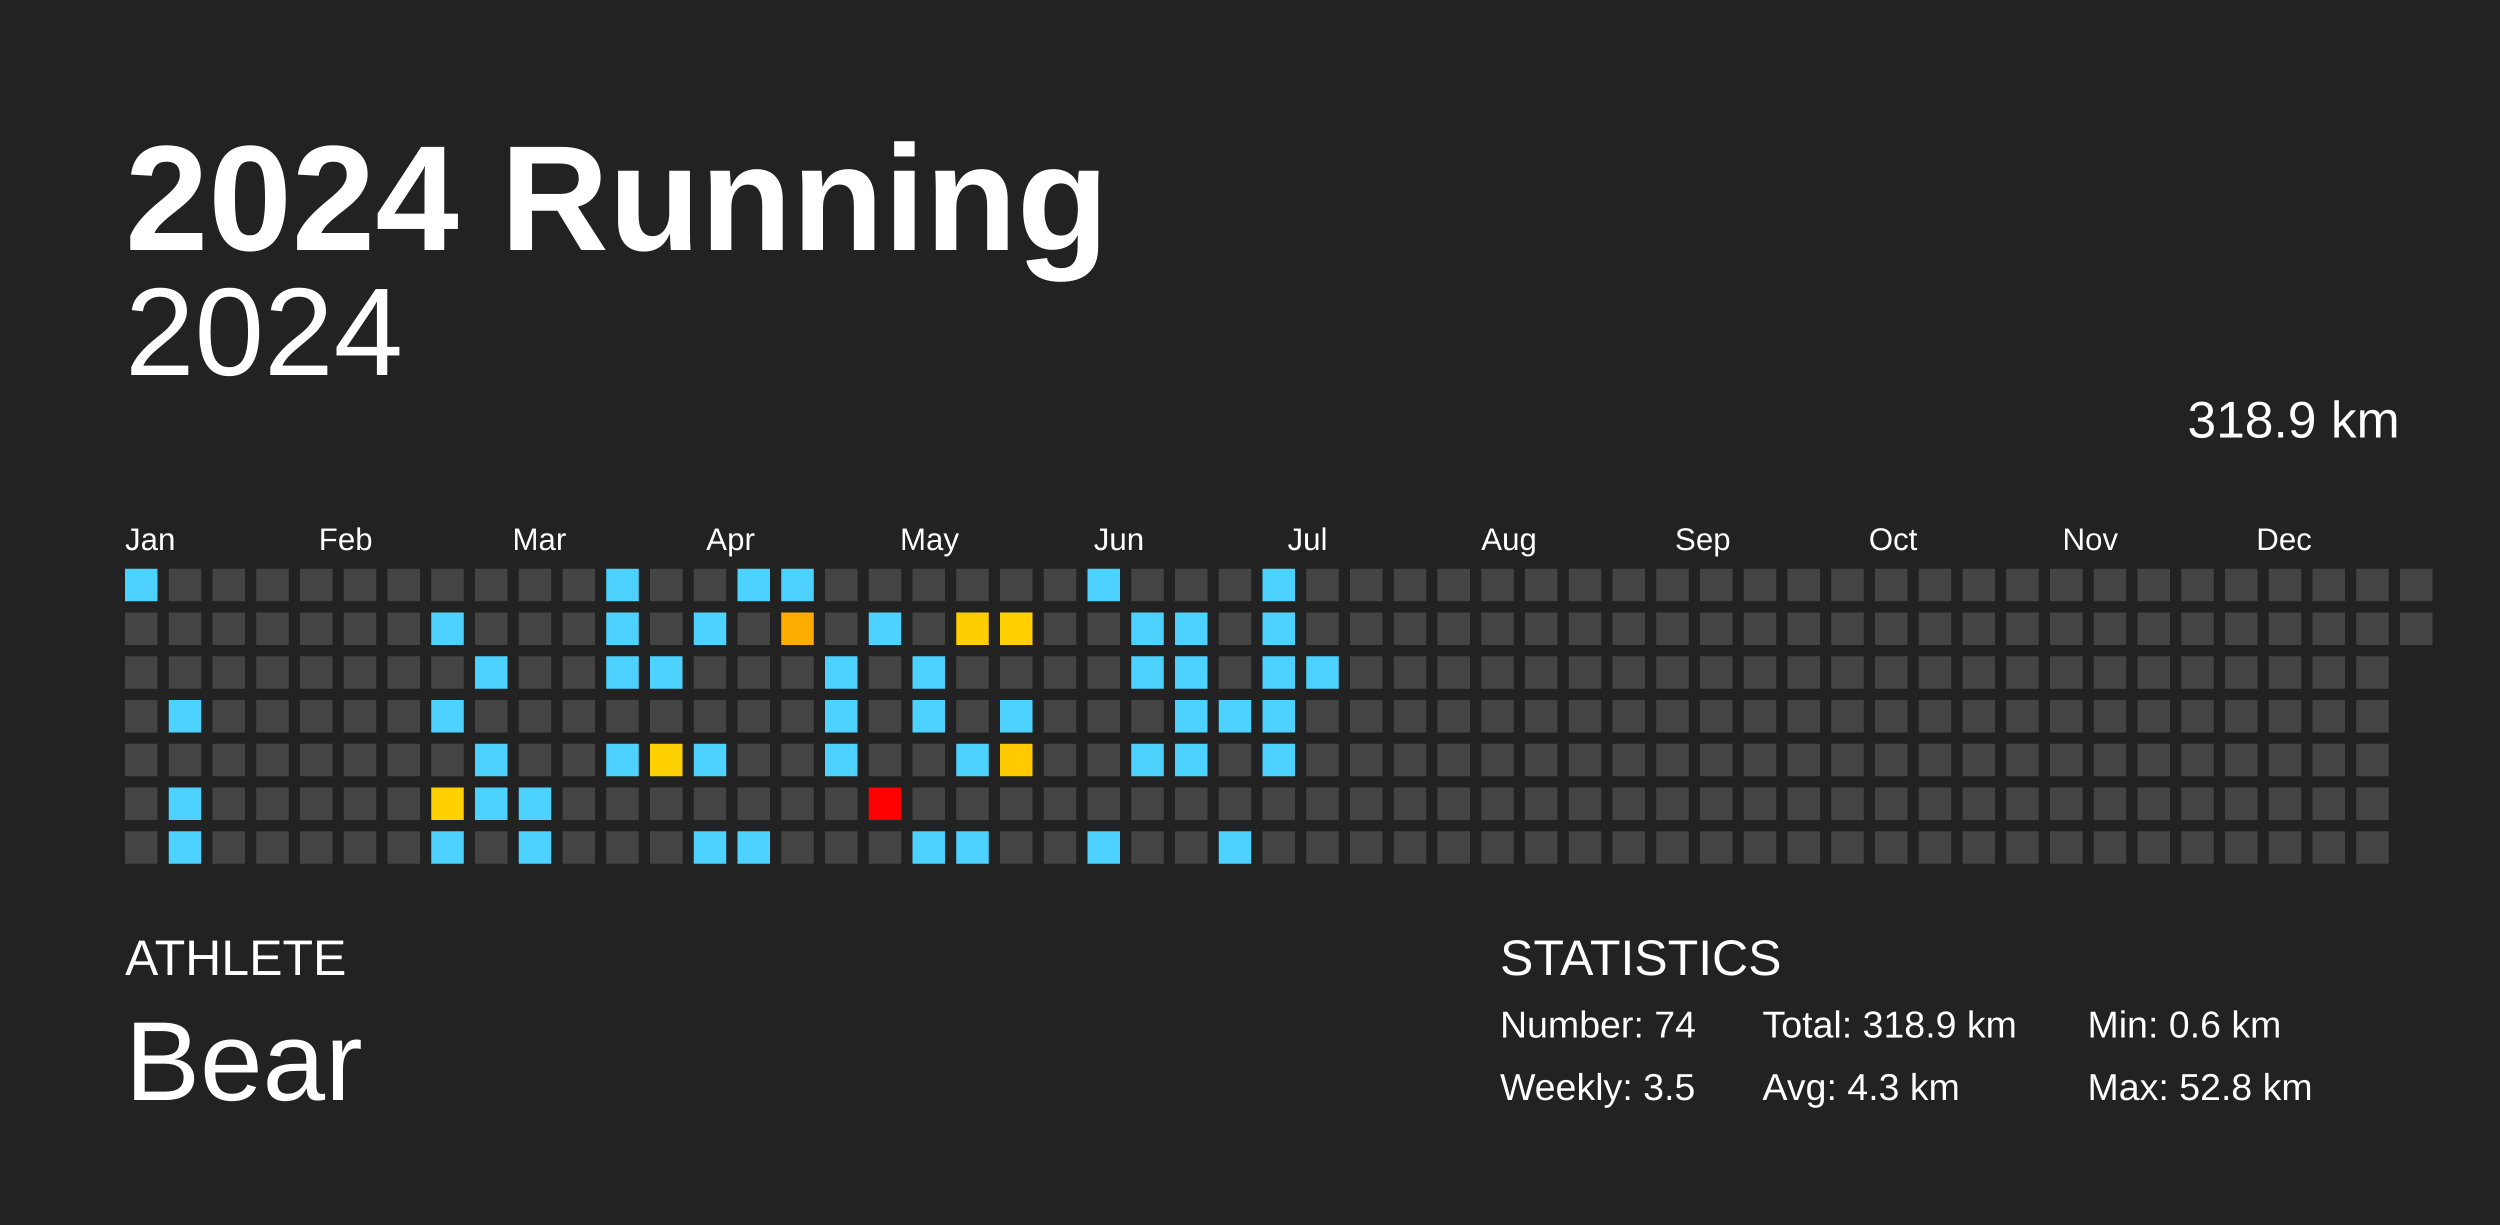
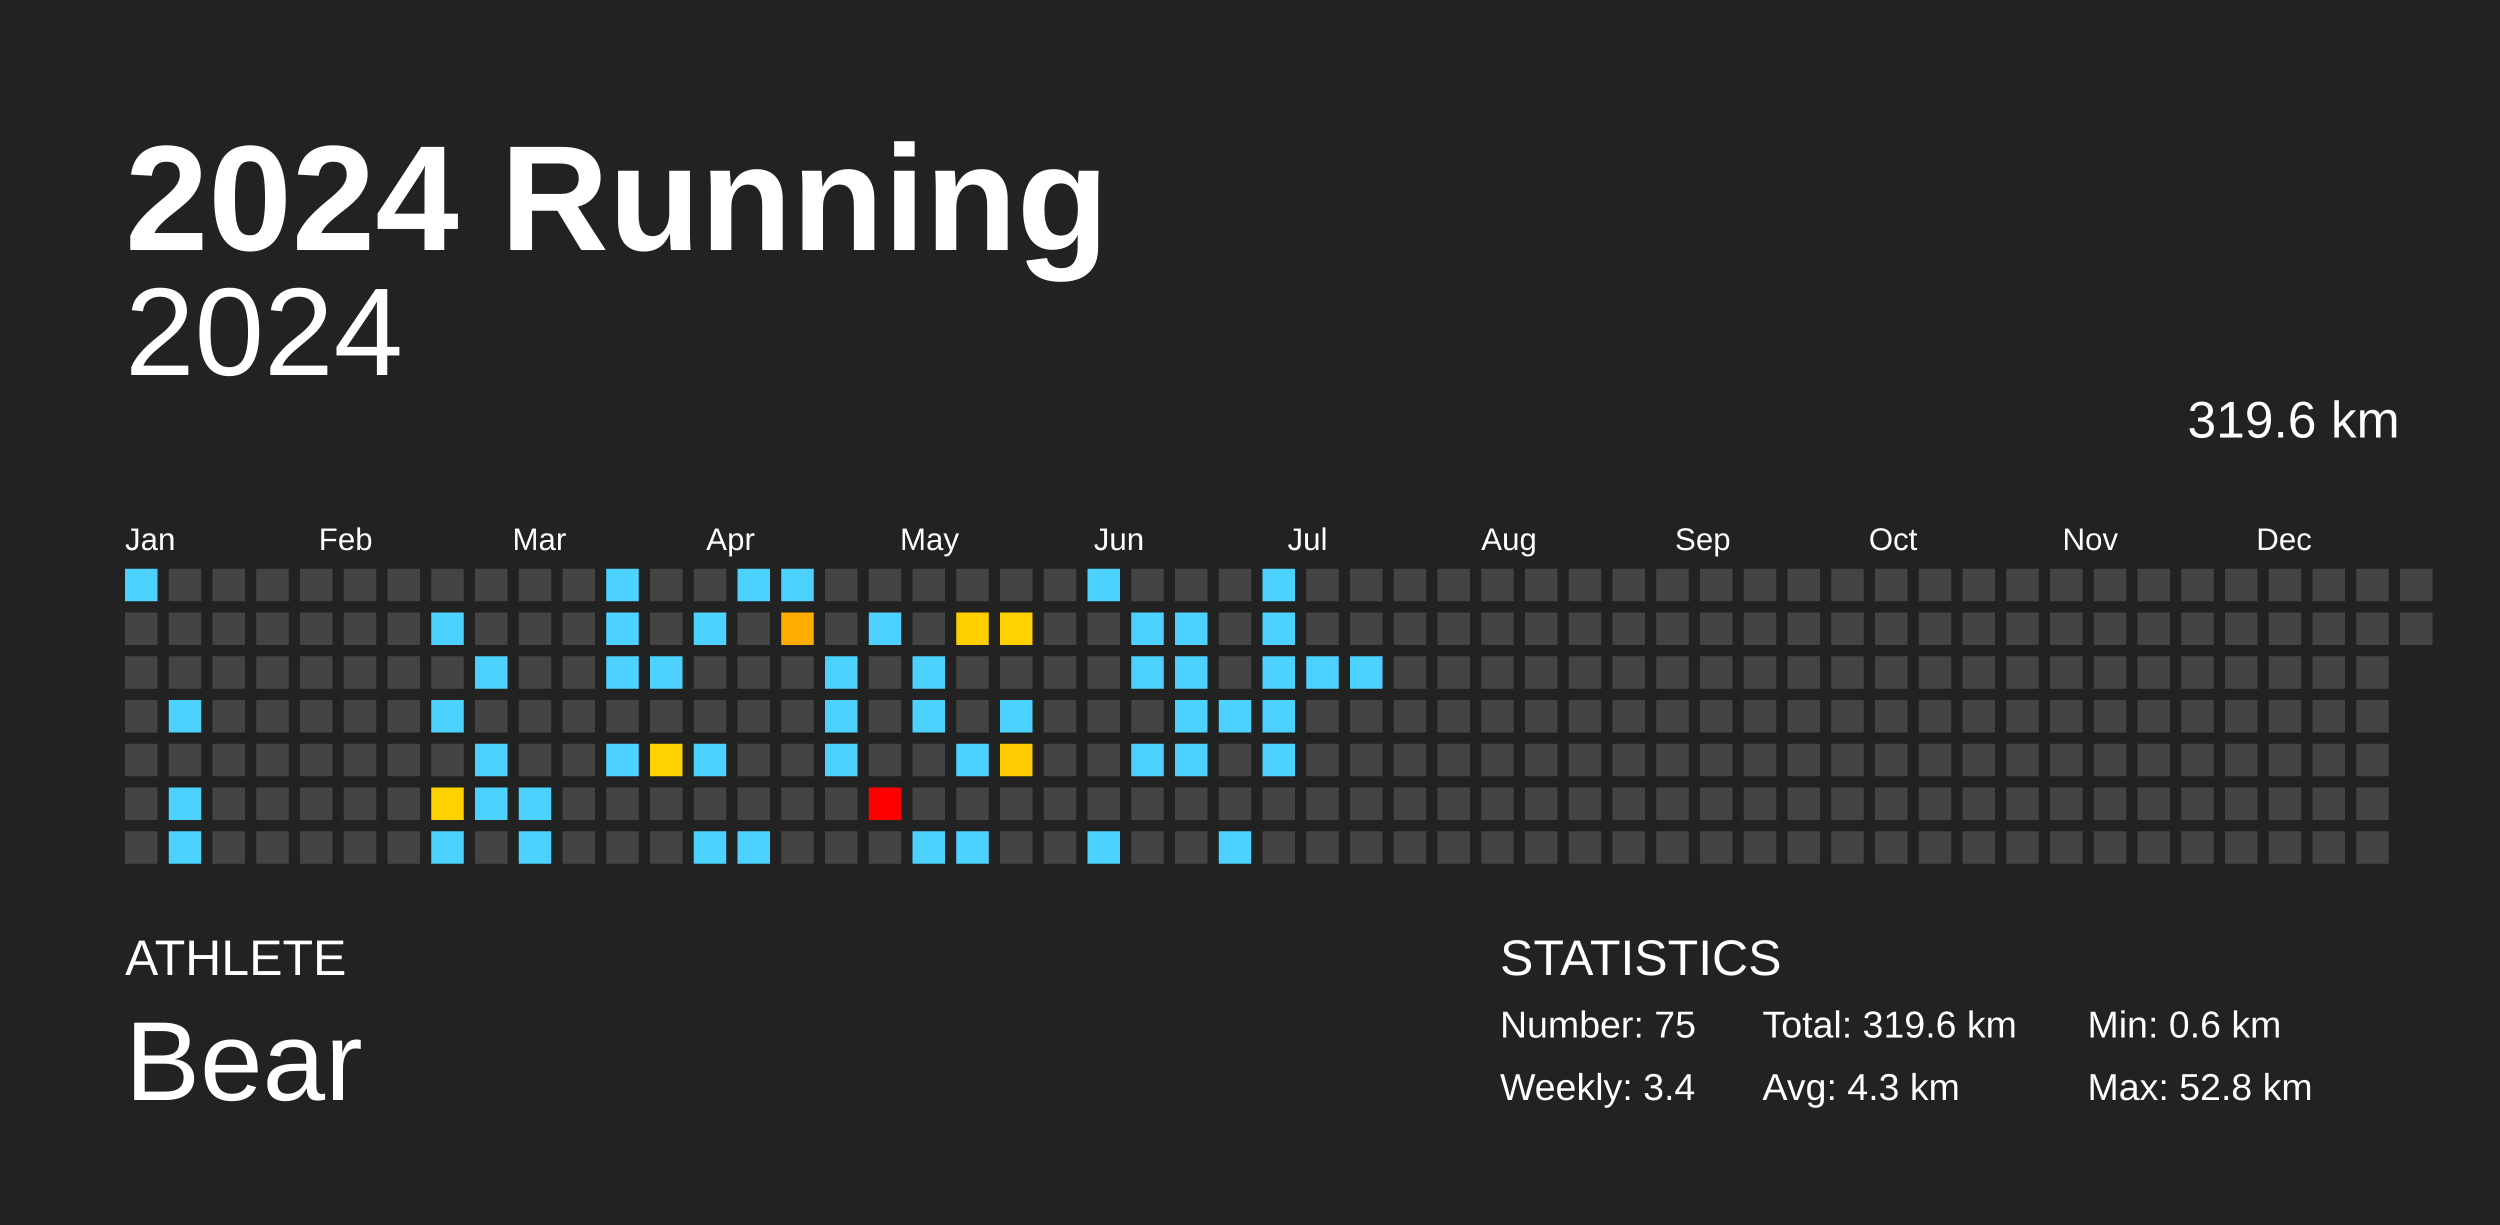
<svg xmlns="http://www.w3.org/2000/svg" baseProfile="full" height="98mm" version="1.1" viewBox="0,0,200,98" width="200mm">
  <defs />
  <rect fill="#222222" height="98" width="200" x="0" y="0" />
  <text fill="#FFFFFF" style="font-size:12px; font-family:Arial; font-weight:bold;" x="10" y="20">2024 Running</text>
  <text fill="#FFFFFF" style="font-size:4px; font-family:Arial" x="10" y="78">ATHLETE</text>
  <text fill="#FFFFFF" style="font-size:9px; font-family:Arial" x="10" y="88">Bear</text>
  <text fill="#FFFFFF" style="font-size:4px; font-family:Arial" x="120" y="78">STATISTICS</text>
-   <text fill="#FFFFFF" style="font-size:3px; font-family:Arial" x="120" y="83">Number: 74</text>
-   <text fill="#FFFFFF" style="font-size:3px; font-family:Arial" x="120" y="88">Weekly: 3.5</text>
-   <text fill="#FFFFFF" style="font-size:3px; font-family:Arial" x="141" y="83">Total: 318.9 km</text>
+   <text fill="#FFFFFF" style="font-size:3px; font-family:Arial" x="120" y="83">Number: 75</text>
+   <text fill="#FFFFFF" style="font-size:3px; font-family:Arial" x="120" y="88">Weekly: 3.4</text>
+   <text fill="#FFFFFF" style="font-size:3px; font-family:Arial" x="141" y="83">Total: 319.6 km</text>
  <text fill="#FFFFFF" style="font-size:3px; font-family:Arial" x="141" y="88">Avg: 4.3 km</text>
  <text fill="#FFFFFF" style="font-size:3px; font-family:Arial" x="167" y="83">Min: 0.6 km</text>
  <text fill="#FFFFFF" style="font-size:3px; font-family:Arial" x="167" y="88">Max: 52.8 km</text>
  <text alignment-baseline="hanging" fill="#FFFFFF" style="font-size:10.0px; font-family:Arial;" x="10" y="30">2024</text>
-   <text alignment-baseline="hanging" fill="#FFFFFF" style="font-size:4.125px; font-family:Arial;" x="175" y="35">318.9 km</text>
+   <text alignment-baseline="hanging" fill="#FFFFFF" style="font-size:4.125px; font-family:Arial;" x="175" y="35">319.6 km</text>
  <text fill="#FFFFFF" style="font-size:2.5px; font-family:Arial" x="10.0" y="44">Jan</text>
  <text fill="#FFFFFF" style="font-size:2.5px; font-family:Arial" x="25.5" y="44">Feb</text>
  <text fill="#FFFFFF" style="font-size:2.5px; font-family:Arial" x="41.0" y="44">Mar</text>
  <text fill="#FFFFFF" style="font-size:2.5px; font-family:Arial" x="56.5" y="44">Apr</text>
  <text fill="#FFFFFF" style="font-size:2.5px; font-family:Arial" x="72.0" y="44">May</text>
  <text fill="#FFFFFF" style="font-size:2.5px; font-family:Arial" x="87.5" y="44">Jun</text>
  <text fill="#FFFFFF" style="font-size:2.5px; font-family:Arial" x="103.0" y="44">Jul</text>
  <text fill="#FFFFFF" style="font-size:2.5px; font-family:Arial" x="118.5" y="44">Aug</text>
  <text fill="#FFFFFF" style="font-size:2.5px; font-family:Arial" x="134.0" y="44">Sep</text>
  <text fill="#FFFFFF" style="font-size:2.5px; font-family:Arial" x="149.5" y="44">Oct</text>
  <text fill="#FFFFFF" style="font-size:2.5px; font-family:Arial" x="165.0" y="44">Nov</text>
  <text fill="#FFFFFF" style="font-size:2.5px; font-family:Arial" x="180.5" y="44">Dec</text>
  <rect fill="#4dd2ff" height="2.6" width="2.6" x="10.0" y="45.5" />
  <rect fill="#444444" height="2.6" width="2.6" x="10.0" y="49.0" />
  <rect fill="#444444" height="2.6" width="2.6" x="10.0" y="52.5" />
  <rect fill="#444444" height="2.6" width="2.6" x="10.0" y="56.0" />
  <rect fill="#444444" height="2.6" width="2.6" x="10.0" y="59.5" />
  <rect fill="#444444" height="2.6" width="2.6" x="10.0" y="63.0" />
  <rect fill="#444444" height="2.6" width="2.6" x="10.0" y="66.5" />
  <rect fill="#444444" height="2.6" width="2.6" x="13.5" y="45.5" />
  <rect fill="#444444" height="2.6" width="2.6" x="13.5" y="49.0" />
  <rect fill="#444444" height="2.6" width="2.6" x="13.5" y="52.5" />
  <rect fill="#4dd2ff" height="2.6" width="2.6" x="13.5" y="56.0" />
  <rect fill="#444444" height="2.6" width="2.6" x="13.5" y="59.5" />
  <rect fill="#4dd2ff" height="2.6" width="2.6" x="13.5" y="63.0" />
  <rect fill="#4dd2ff" height="2.6" width="2.6" x="13.5" y="66.5" />
  <rect fill="#444444" height="2.6" width="2.6" x="17.0" y="45.5" />
  <rect fill="#444444" height="2.6" width="2.6" x="17.0" y="49.0" />
  <rect fill="#444444" height="2.6" width="2.6" x="17.0" y="52.5" />
  <rect fill="#444444" height="2.6" width="2.6" x="17.0" y="56.0" />
  <rect fill="#444444" height="2.6" width="2.6" x="17.0" y="59.5" />
  <rect fill="#444444" height="2.6" width="2.6" x="17.0" y="63.0" />
  <rect fill="#444444" height="2.6" width="2.6" x="17.0" y="66.5" />
  <rect fill="#444444" height="2.6" width="2.6" x="20.5" y="45.5" />
  <rect fill="#444444" height="2.6" width="2.6" x="20.5" y="49.0" />
  <rect fill="#444444" height="2.6" width="2.6" x="20.5" y="52.5" />
  <rect fill="#444444" height="2.6" width="2.6" x="20.5" y="56.0" />
  <rect fill="#444444" height="2.6" width="2.6" x="20.5" y="59.5" />
  <rect fill="#444444" height="2.6" width="2.6" x="20.5" y="63.0" />
  <rect fill="#444444" height="2.6" width="2.6" x="20.5" y="66.5" />
  <rect fill="#444444" height="2.6" width="2.6" x="24.0" y="45.5" />
  <rect fill="#444444" height="2.6" width="2.6" x="24.0" y="49.0" />
  <rect fill="#444444" height="2.6" width="2.6" x="24.0" y="52.5" />
  <rect fill="#444444" height="2.6" width="2.6" x="24.0" y="56.0" />
  <rect fill="#444444" height="2.6" width="2.6" x="24.0" y="59.5" />
  <rect fill="#444444" height="2.6" width="2.6" x="24.0" y="63.0" />
  <rect fill="#444444" height="2.6" width="2.6" x="24.0" y="66.5" />
  <rect fill="#444444" height="2.6" width="2.6" x="27.5" y="45.5" />
  <rect fill="#444444" height="2.6" width="2.6" x="27.5" y="49.0" />
  <rect fill="#444444" height="2.6" width="2.6" x="27.5" y="52.5" />
  <rect fill="#444444" height="2.6" width="2.6" x="27.5" y="56.0" />
  <rect fill="#444444" height="2.6" width="2.6" x="27.5" y="59.5" />
  <rect fill="#444444" height="2.6" width="2.6" x="27.5" y="63.0" />
  <rect fill="#444444" height="2.6" width="2.6" x="27.5" y="66.5" />
  <rect fill="#444444" height="2.6" width="2.6" x="31.0" y="45.5" />
  <rect fill="#444444" height="2.6" width="2.6" x="31.0" y="49.0" />
  <rect fill="#444444" height="2.6" width="2.6" x="31.0" y="52.5" />
  <rect fill="#444444" height="2.6" width="2.6" x="31.0" y="56.0" />
  <rect fill="#444444" height="2.6" width="2.6" x="31.0" y="59.5" />
  <rect fill="#444444" height="2.6" width="2.6" x="31.0" y="63.0" />
  <rect fill="#444444" height="2.6" width="2.6" x="31.0" y="66.5" />
  <rect fill="#444444" height="2.6" width="2.6" x="34.5" y="45.5" />
  <rect fill="#4dd2ff" height="2.6" width="2.6" x="34.5" y="49.0" />
  <rect fill="#444444" height="2.6" width="2.6" x="34.5" y="52.5" />
  <rect fill="#4dd2ff" height="2.6" width="2.6" x="34.5" y="56.0" />
  <rect fill="#444444" height="2.6" width="2.6" x="34.5" y="59.5" />
  <rect fill="#ffd100" height="2.6" width="2.6" x="34.5" y="63.0" />
  <rect fill="#4dd2ff" height="2.6" width="2.6" x="34.5" y="66.5" />
  <rect fill="#444444" height="2.6" width="2.6" x="38.0" y="45.5" />
  <rect fill="#444444" height="2.6" width="2.6" x="38.0" y="49.0" />
  <rect fill="#4dd2ff" height="2.6" width="2.6" x="38.0" y="52.5" />
  <rect fill="#444444" height="2.6" width="2.6" x="38.0" y="56.0" />
  <rect fill="#4dd2ff" height="2.6" width="2.6" x="38.0" y="59.5" />
  <rect fill="#4dd2ff" height="2.6" width="2.6" x="38.0" y="63.0" />
  <rect fill="#444444" height="2.6" width="2.6" x="38.0" y="66.5" />
  <rect fill="#444444" height="2.6" width="2.6" x="41.5" y="45.5" />
  <rect fill="#444444" height="2.6" width="2.6" x="41.5" y="49.0" />
  <rect fill="#444444" height="2.6" width="2.6" x="41.5" y="52.5" />
  <rect fill="#444444" height="2.6" width="2.6" x="41.5" y="56.0" />
  <rect fill="#444444" height="2.6" width="2.6" x="41.5" y="59.5" />
  <rect fill="#4dd2ff" height="2.6" width="2.6" x="41.5" y="63.0" />
  <rect fill="#4dd2ff" height="2.6" width="2.6" x="41.5" y="66.5" />
  <rect fill="#444444" height="2.6" width="2.6" x="45.0" y="45.5" />
  <rect fill="#444444" height="2.6" width="2.6" x="45.0" y="49.0" />
  <rect fill="#444444" height="2.6" width="2.6" x="45.0" y="52.5" />
  <rect fill="#444444" height="2.6" width="2.6" x="45.0" y="56.0" />
  <rect fill="#444444" height="2.6" width="2.6" x="45.0" y="59.5" />
  <rect fill="#444444" height="2.6" width="2.6" x="45.0" y="63.0" />
  <rect fill="#444444" height="2.6" width="2.6" x="45.0" y="66.5" />
  <rect fill="#4dd2ff" height="2.6" width="2.6" x="48.5" y="45.5" />
  <rect fill="#4dd2ff" height="2.6" width="2.6" x="48.5" y="49.0" />
  <rect fill="#4dd2ff" height="2.6" width="2.6" x="48.5" y="52.5" />
  <rect fill="#444444" height="2.6" width="2.6" x="48.5" y="56.0" />
  <rect fill="#4dd2ff" height="2.6" width="2.6" x="48.5" y="59.5" />
  <rect fill="#444444" height="2.6" width="2.6" x="48.5" y="63.0" />
  <rect fill="#444444" height="2.6" width="2.6" x="48.5" y="66.5" />
  <rect fill="#444444" height="2.6" width="2.6" x="52.0" y="45.5" />
  <rect fill="#444444" height="2.6" width="2.6" x="52.0" y="49.0" />
  <rect fill="#4dd2ff" height="2.6" width="2.6" x="52.0" y="52.5" />
  <rect fill="#444444" height="2.6" width="2.6" x="52.0" y="56.0" />
  <rect fill="#ffd100" height="2.6" width="2.6" x="52.0" y="59.5" />
  <rect fill="#444444" height="2.6" width="2.6" x="52.0" y="63.0" />
  <rect fill="#444444" height="2.6" width="2.6" x="52.0" y="66.5" />
  <rect fill="#444444" height="2.6" width="2.6" x="55.5" y="45.5" />
  <rect fill="#4dd2ff" height="2.6" width="2.6" x="55.5" y="49.0" />
  <rect fill="#444444" height="2.6" width="2.6" x="55.5" y="52.5" />
  <rect fill="#444444" height="2.6" width="2.6" x="55.5" y="56.0" />
  <rect fill="#4dd2ff" height="2.6" width="2.6" x="55.5" y="59.5" />
  <rect fill="#444444" height="2.6" width="2.6" x="55.5" y="63.0" />
  <rect fill="#4dd2ff" height="2.6" width="2.6" x="55.5" y="66.5" />
  <rect fill="#4dd2ff" height="2.6" width="2.6" x="59.0" y="45.5" />
  <rect fill="#444444" height="2.6" width="2.6" x="59.0" y="49.0" />
  <rect fill="#444444" height="2.6" width="2.6" x="59.0" y="52.5" />
  <rect fill="#444444" height="2.6" width="2.6" x="59.0" y="56.0" />
  <rect fill="#444444" height="2.6" width="2.6" x="59.0" y="59.5" />
  <rect fill="#444444" height="2.6" width="2.6" x="59.0" y="63.0" />
  <rect fill="#4dd2ff" height="2.6" width="2.6" x="59.0" y="66.5" />
  <rect fill="#4dd2ff" height="2.6" width="2.6" x="62.5" y="45.5" />
  <rect fill="#ffac00" height="2.6" width="2.6" x="62.5" y="49.0" />
  <rect fill="#444444" height="2.6" width="2.6" x="62.5" y="52.5" />
  <rect fill="#444444" height="2.6" width="2.6" x="62.5" y="56.0" />
  <rect fill="#444444" height="2.6" width="2.6" x="62.5" y="59.5" />
  <rect fill="#444444" height="2.6" width="2.6" x="62.5" y="63.0" />
  <rect fill="#444444" height="2.6" width="2.6" x="62.5" y="66.5" />
  <rect fill="#444444" height="2.6" width="2.6" x="66.0" y="45.5" />
  <rect fill="#444444" height="2.6" width="2.6" x="66.0" y="49.0" />
  <rect fill="#4dd2ff" height="2.6" width="2.6" x="66.0" y="52.5" />
  <rect fill="#4dd2ff" height="2.6" width="2.6" x="66.0" y="56.0" />
  <rect fill="#4dd2ff" height="2.6" width="2.6" x="66.0" y="59.5" />
  <rect fill="#444444" height="2.6" width="2.6" x="66.0" y="63.0" />
  <rect fill="#444444" height="2.6" width="2.6" x="66.0" y="66.5" />
  <rect fill="#444444" height="2.6" width="2.6" x="69.5" y="45.5" />
  <rect fill="#4dd2ff" height="2.6" width="2.6" x="69.5" y="49.0" />
  <rect fill="#444444" height="2.6" width="2.6" x="69.5" y="52.5" />
  <rect fill="#444444" height="2.6" width="2.6" x="69.5" y="56.0" />
  <rect fill="#444444" height="2.6" width="2.6" x="69.5" y="59.5" />
  <rect fill="red" height="2.6" width="2.6" x="69.5" y="63.0" />
  <rect fill="#444444" height="2.6" width="2.6" x="69.5" y="66.5" />
  <rect fill="#444444" height="2.6" width="2.6" x="73.0" y="45.5" />
  <rect fill="#444444" height="2.6" width="2.6" x="73.0" y="49.0" />
  <rect fill="#4dd2ff" height="2.6" width="2.6" x="73.0" y="52.5" />
  <rect fill="#4dd2ff" height="2.6" width="2.6" x="73.0" y="56.0" />
  <rect fill="#444444" height="2.6" width="2.6" x="73.0" y="59.5" />
  <rect fill="#444444" height="2.6" width="2.6" x="73.0" y="63.0" />
  <rect fill="#4dd2ff" height="2.6" width="2.6" x="73.0" y="66.5" />
  <rect fill="#444444" height="2.6" width="2.6" x="76.5" y="45.5" />
  <rect fill="#ffce00" height="2.6" width="2.6" x="76.5" y="49.0" />
  <rect fill="#444444" height="2.6" width="2.6" x="76.5" y="52.5" />
  <rect fill="#444444" height="2.6" width="2.6" x="76.5" y="56.0" />
  <rect fill="#4dd2ff" height="2.6" width="2.6" x="76.5" y="59.5" />
  <rect fill="#444444" height="2.6" width="2.6" x="76.5" y="63.0" />
  <rect fill="#4dd2ff" height="2.6" width="2.6" x="76.5" y="66.5" />
  <rect fill="#444444" height="2.6" width="2.6" x="80.0" y="45.5" />
  <rect fill="#ffd100" height="2.6" width="2.6" x="80.0" y="49.0" />
  <rect fill="#444444" height="2.6" width="2.6" x="80.0" y="52.5" />
  <rect fill="#4dd2ff" height="2.6" width="2.6" x="80.0" y="56.0" />
  <rect fill="#ffcb00" height="2.6" width="2.6" x="80.0" y="59.5" />
  <rect fill="#444444" height="2.6" width="2.6" x="80.0" y="63.0" />
  <rect fill="#444444" height="2.6" width="2.6" x="80.0" y="66.5" />
  <rect fill="#444444" height="2.6" width="2.6" x="83.5" y="45.5" />
  <rect fill="#444444" height="2.6" width="2.6" x="83.5" y="49.0" />
  <rect fill="#444444" height="2.6" width="2.6" x="83.5" y="52.5" />
  <rect fill="#444444" height="2.6" width="2.6" x="83.5" y="56.0" />
  <rect fill="#444444" height="2.6" width="2.6" x="83.5" y="59.5" />
  <rect fill="#444444" height="2.6" width="2.6" x="83.5" y="63.0" />
  <rect fill="#444444" height="2.6" width="2.6" x="83.5" y="66.5" />
  <rect fill="#4dd2ff" height="2.6" width="2.6" x="87.0" y="45.5" />
  <rect fill="#444444" height="2.6" width="2.6" x="87.0" y="49.0" />
  <rect fill="#444444" height="2.6" width="2.6" x="87.0" y="52.5" />
  <rect fill="#444444" height="2.6" width="2.6" x="87.0" y="56.0" />
  <rect fill="#444444" height="2.6" width="2.6" x="87.0" y="59.5" />
  <rect fill="#444444" height="2.6" width="2.6" x="87.0" y="63.0" />
  <rect fill="#4dd2ff" height="2.6" width="2.6" x="87.0" y="66.5" />
  <rect fill="#444444" height="2.6" width="2.6" x="90.5" y="45.5" />
  <rect fill="#4dd2ff" height="2.6" width="2.6" x="90.5" y="49.0" />
  <rect fill="#4dd2ff" height="2.6" width="2.6" x="90.5" y="52.5" />
  <rect fill="#444444" height="2.6" width="2.6" x="90.5" y="56.0" />
  <rect fill="#4dd2ff" height="2.6" width="2.6" x="90.5" y="59.5" />
  <rect fill="#444444" height="2.6" width="2.6" x="90.5" y="63.0" />
  <rect fill="#444444" height="2.6" width="2.6" x="90.5" y="66.5" />
  <rect fill="#444444" height="2.6" width="2.6" x="94.0" y="45.5" />
  <rect fill="#4dd2ff" height="2.6" width="2.6" x="94.0" y="49.0" />
  <rect fill="#4dd2ff" height="2.6" width="2.6" x="94.0" y="52.5" />
  <rect fill="#4dd2ff" height="2.6" width="2.6" x="94.0" y="56.0" />
  <rect fill="#4dd2ff" height="2.6" width="2.6" x="94.0" y="59.5" />
  <rect fill="#444444" height="2.6" width="2.6" x="94.0" y="63.0" />
  <rect fill="#444444" height="2.6" width="2.6" x="94.0" y="66.5" />
  <rect fill="#444444" height="2.6" width="2.6" x="97.5" y="45.5" />
  <rect fill="#444444" height="2.6" width="2.6" x="97.5" y="49.0" />
  <rect fill="#444444" height="2.6" width="2.6" x="97.5" y="52.5" />
  <rect fill="#4dd2ff" height="2.6" width="2.6" x="97.5" y="56.0" />
  <rect fill="#444444" height="2.6" width="2.6" x="97.5" y="59.5" />
  <rect fill="#444444" height="2.6" width="2.6" x="97.5" y="63.0" />
  <rect fill="#4dd2ff" height="2.6" width="2.6" x="97.5" y="66.5" />
  <rect fill="#4dd2ff" height="2.6" width="2.6" x="101.0" y="45.5" />
  <rect fill="#4dd2ff" height="2.6" width="2.6" x="101.0" y="49.0" />
  <rect fill="#4dd2ff" height="2.6" width="2.6" x="101.0" y="52.5" />
  <rect fill="#4dd2ff" height="2.6" width="2.6" x="101.0" y="56.0" />
  <rect fill="#4dd2ff" height="2.6" width="2.6" x="101.0" y="59.5" />
  <rect fill="#444444" height="2.6" width="2.6" x="101.0" y="63.0" />
  <rect fill="#444444" height="2.6" width="2.6" x="101.0" y="66.5" />
  <rect fill="#444444" height="2.6" width="2.6" x="104.5" y="45.5" />
  <rect fill="#444444" height="2.6" width="2.6" x="104.5" y="49.0" />
  <rect fill="#4dd2ff" height="2.6" width="2.6" x="104.5" y="52.5" />
  <rect fill="#444444" height="2.6" width="2.6" x="104.5" y="56.0" />
  <rect fill="#444444" height="2.6" width="2.6" x="104.5" y="59.5" />
  <rect fill="#444444" height="2.6" width="2.6" x="104.5" y="63.0" />
  <rect fill="#444444" height="2.6" width="2.6" x="104.5" y="66.5" />
  <rect fill="#444444" height="2.6" width="2.6" x="108.0" y="45.5" />
  <rect fill="#444444" height="2.6" width="2.6" x="108.0" y="49.0" />
-   <rect fill="#444444" height="2.6" width="2.6" x="108.0" y="52.5" />
+   <rect fill="#4dd2ff" height="2.6" width="2.6" x="108.0" y="52.5" />
  <rect fill="#444444" height="2.6" width="2.6" x="108.0" y="56.0" />
  <rect fill="#444444" height="2.6" width="2.6" x="108.0" y="59.5" />
  <rect fill="#444444" height="2.6" width="2.6" x="108.0" y="63.0" />
  <rect fill="#444444" height="2.6" width="2.6" x="108.0" y="66.5" />
  <rect fill="#444444" height="2.6" width="2.6" x="111.5" y="45.5" />
  <rect fill="#444444" height="2.6" width="2.6" x="111.5" y="49.0" />
  <rect fill="#444444" height="2.6" width="2.6" x="111.5" y="52.5" />
  <rect fill="#444444" height="2.6" width="2.6" x="111.5" y="56.0" />
  <rect fill="#444444" height="2.6" width="2.6" x="111.5" y="59.5" />
  <rect fill="#444444" height="2.6" width="2.6" x="111.5" y="63.0" />
  <rect fill="#444444" height="2.6" width="2.6" x="111.5" y="66.5" />
  <rect fill="#444444" height="2.6" width="2.6" x="115.0" y="45.5" />
  <rect fill="#444444" height="2.6" width="2.6" x="115.0" y="49.0" />
  <rect fill="#444444" height="2.6" width="2.6" x="115.0" y="52.5" />
  <rect fill="#444444" height="2.6" width="2.6" x="115.0" y="56.0" />
  <rect fill="#444444" height="2.6" width="2.6" x="115.0" y="59.5" />
  <rect fill="#444444" height="2.6" width="2.6" x="115.0" y="63.0" />
  <rect fill="#444444" height="2.6" width="2.6" x="115.0" y="66.5" />
  <rect fill="#444444" height="2.6" width="2.6" x="118.5" y="45.5" />
  <rect fill="#444444" height="2.6" width="2.6" x="118.5" y="49.0" />
  <rect fill="#444444" height="2.6" width="2.6" x="118.5" y="52.5" />
  <rect fill="#444444" height="2.6" width="2.6" x="118.5" y="56.0" />
  <rect fill="#444444" height="2.6" width="2.6" x="118.5" y="59.5" />
  <rect fill="#444444" height="2.6" width="2.6" x="118.5" y="63.0" />
  <rect fill="#444444" height="2.6" width="2.6" x="118.5" y="66.5" />
  <rect fill="#444444" height="2.6" width="2.6" x="122.0" y="45.5" />
  <rect fill="#444444" height="2.6" width="2.6" x="122.0" y="49.0" />
  <rect fill="#444444" height="2.6" width="2.6" x="122.0" y="52.5" />
  <rect fill="#444444" height="2.6" width="2.6" x="122.0" y="56.0" />
  <rect fill="#444444" height="2.6" width="2.6" x="122.0" y="59.5" />
  <rect fill="#444444" height="2.6" width="2.6" x="122.0" y="63.0" />
  <rect fill="#444444" height="2.6" width="2.6" x="122.0" y="66.5" />
  <rect fill="#444444" height="2.6" width="2.6" x="125.5" y="45.5" />
  <rect fill="#444444" height="2.6" width="2.6" x="125.5" y="49.0" />
  <rect fill="#444444" height="2.6" width="2.6" x="125.5" y="52.5" />
  <rect fill="#444444" height="2.6" width="2.6" x="125.5" y="56.0" />
  <rect fill="#444444" height="2.6" width="2.6" x="125.5" y="59.5" />
  <rect fill="#444444" height="2.6" width="2.6" x="125.5" y="63.0" />
  <rect fill="#444444" height="2.6" width="2.6" x="125.5" y="66.5" />
  <rect fill="#444444" height="2.6" width="2.6" x="129.0" y="45.5" />
  <rect fill="#444444" height="2.6" width="2.6" x="129.0" y="49.0" />
  <rect fill="#444444" height="2.6" width="2.6" x="129.0" y="52.5" />
  <rect fill="#444444" height="2.6" width="2.6" x="129.0" y="56.0" />
  <rect fill="#444444" height="2.6" width="2.6" x="129.0" y="59.5" />
  <rect fill="#444444" height="2.6" width="2.6" x="129.0" y="63.0" />
  <rect fill="#444444" height="2.6" width="2.6" x="129.0" y="66.5" />
  <rect fill="#444444" height="2.6" width="2.6" x="132.5" y="45.5" />
  <rect fill="#444444" height="2.6" width="2.6" x="132.5" y="49.0" />
  <rect fill="#444444" height="2.6" width="2.6" x="132.5" y="52.5" />
  <rect fill="#444444" height="2.6" width="2.6" x="132.5" y="56.0" />
  <rect fill="#444444" height="2.6" width="2.6" x="132.5" y="59.5" />
  <rect fill="#444444" height="2.6" width="2.6" x="132.5" y="63.0" />
  <rect fill="#444444" height="2.6" width="2.6" x="132.5" y="66.5" />
  <rect fill="#444444" height="2.6" width="2.6" x="136.0" y="45.5" />
  <rect fill="#444444" height="2.6" width="2.6" x="136.0" y="49.0" />
  <rect fill="#444444" height="2.6" width="2.6" x="136.0" y="52.5" />
  <rect fill="#444444" height="2.6" width="2.6" x="136.0" y="56.0" />
  <rect fill="#444444" height="2.6" width="2.6" x="136.0" y="59.5" />
  <rect fill="#444444" height="2.6" width="2.6" x="136.0" y="63.0" />
  <rect fill="#444444" height="2.6" width="2.6" x="136.0" y="66.5" />
  <rect fill="#444444" height="2.6" width="2.6" x="139.5" y="45.5" />
  <rect fill="#444444" height="2.6" width="2.6" x="139.5" y="49.0" />
  <rect fill="#444444" height="2.6" width="2.6" x="139.5" y="52.5" />
  <rect fill="#444444" height="2.6" width="2.6" x="139.5" y="56.0" />
  <rect fill="#444444" height="2.6" width="2.6" x="139.5" y="59.5" />
  <rect fill="#444444" height="2.6" width="2.6" x="139.5" y="63.0" />
  <rect fill="#444444" height="2.6" width="2.6" x="139.5" y="66.5" />
  <rect fill="#444444" height="2.6" width="2.6" x="143.0" y="45.5" />
  <rect fill="#444444" height="2.6" width="2.6" x="143.0" y="49.0" />
  <rect fill="#444444" height="2.6" width="2.6" x="143.0" y="52.5" />
  <rect fill="#444444" height="2.6" width="2.6" x="143.0" y="56.0" />
  <rect fill="#444444" height="2.6" width="2.6" x="143.0" y="59.5" />
  <rect fill="#444444" height="2.6" width="2.6" x="143.0" y="63.0" />
  <rect fill="#444444" height="2.6" width="2.6" x="143.0" y="66.5" />
  <rect fill="#444444" height="2.6" width="2.6" x="146.5" y="45.5" />
  <rect fill="#444444" height="2.6" width="2.6" x="146.5" y="49.0" />
  <rect fill="#444444" height="2.6" width="2.6" x="146.5" y="52.5" />
  <rect fill="#444444" height="2.6" width="2.6" x="146.5" y="56.0" />
  <rect fill="#444444" height="2.6" width="2.6" x="146.5" y="59.5" />
  <rect fill="#444444" height="2.6" width="2.6" x="146.5" y="63.0" />
  <rect fill="#444444" height="2.6" width="2.6" x="146.5" y="66.5" />
  <rect fill="#444444" height="2.6" width="2.6" x="150.0" y="45.5" />
  <rect fill="#444444" height="2.6" width="2.6" x="150.0" y="49.0" />
  <rect fill="#444444" height="2.6" width="2.6" x="150.0" y="52.5" />
  <rect fill="#444444" height="2.6" width="2.6" x="150.0" y="56.0" />
  <rect fill="#444444" height="2.6" width="2.6" x="150.0" y="59.5" />
  <rect fill="#444444" height="2.6" width="2.6" x="150.0" y="63.0" />
  <rect fill="#444444" height="2.6" width="2.6" x="150.0" y="66.5" />
  <rect fill="#444444" height="2.6" width="2.6" x="153.5" y="45.5" />
  <rect fill="#444444" height="2.6" width="2.6" x="153.5" y="49.0" />
  <rect fill="#444444" height="2.6" width="2.6" x="153.5" y="52.5" />
  <rect fill="#444444" height="2.6" width="2.6" x="153.5" y="56.0" />
  <rect fill="#444444" height="2.6" width="2.6" x="153.5" y="59.5" />
  <rect fill="#444444" height="2.6" width="2.6" x="153.5" y="63.0" />
  <rect fill="#444444" height="2.6" width="2.6" x="153.5" y="66.5" />
  <rect fill="#444444" height="2.6" width="2.6" x="157.0" y="45.5" />
  <rect fill="#444444" height="2.6" width="2.6" x="157.0" y="49.0" />
  <rect fill="#444444" height="2.6" width="2.6" x="157.0" y="52.5" />
  <rect fill="#444444" height="2.6" width="2.6" x="157.0" y="56.0" />
  <rect fill="#444444" height="2.6" width="2.6" x="157.0" y="59.5" />
  <rect fill="#444444" height="2.6" width="2.6" x="157.0" y="63.0" />
  <rect fill="#444444" height="2.6" width="2.6" x="157.0" y="66.5" />
  <rect fill="#444444" height="2.6" width="2.6" x="160.5" y="45.5" />
  <rect fill="#444444" height="2.6" width="2.6" x="160.5" y="49.0" />
  <rect fill="#444444" height="2.6" width="2.6" x="160.5" y="52.5" />
  <rect fill="#444444" height="2.6" width="2.6" x="160.5" y="56.0" />
  <rect fill="#444444" height="2.6" width="2.6" x="160.5" y="59.5" />
  <rect fill="#444444" height="2.6" width="2.6" x="160.5" y="63.0" />
  <rect fill="#444444" height="2.6" width="2.6" x="160.5" y="66.5" />
  <rect fill="#444444" height="2.6" width="2.6" x="164.0" y="45.5" />
  <rect fill="#444444" height="2.6" width="2.6" x="164.0" y="49.0" />
  <rect fill="#444444" height="2.6" width="2.6" x="164.0" y="52.5" />
  <rect fill="#444444" height="2.6" width="2.6" x="164.0" y="56.0" />
  <rect fill="#444444" height="2.6" width="2.6" x="164.0" y="59.5" />
  <rect fill="#444444" height="2.6" width="2.6" x="164.0" y="63.0" />
  <rect fill="#444444" height="2.6" width="2.6" x="164.0" y="66.5" />
  <rect fill="#444444" height="2.6" width="2.6" x="167.5" y="45.5" />
  <rect fill="#444444" height="2.6" width="2.6" x="167.5" y="49.0" />
  <rect fill="#444444" height="2.6" width="2.6" x="167.5" y="52.5" />
  <rect fill="#444444" height="2.6" width="2.6" x="167.5" y="56.0" />
  <rect fill="#444444" height="2.6" width="2.6" x="167.5" y="59.5" />
  <rect fill="#444444" height="2.6" width="2.6" x="167.5" y="63.0" />
  <rect fill="#444444" height="2.6" width="2.6" x="167.5" y="66.5" />
  <rect fill="#444444" height="2.6" width="2.6" x="171.0" y="45.5" />
  <rect fill="#444444" height="2.6" width="2.6" x="171.0" y="49.0" />
  <rect fill="#444444" height="2.6" width="2.6" x="171.0" y="52.5" />
  <rect fill="#444444" height="2.6" width="2.6" x="171.0" y="56.0" />
  <rect fill="#444444" height="2.6" width="2.6" x="171.0" y="59.5" />
  <rect fill="#444444" height="2.6" width="2.6" x="171.0" y="63.0" />
  <rect fill="#444444" height="2.6" width="2.6" x="171.0" y="66.5" />
  <rect fill="#444444" height="2.6" width="2.6" x="174.5" y="45.5" />
  <rect fill="#444444" height="2.6" width="2.6" x="174.5" y="49.0" />
  <rect fill="#444444" height="2.6" width="2.6" x="174.5" y="52.5" />
  <rect fill="#444444" height="2.6" width="2.6" x="174.5" y="56.0" />
  <rect fill="#444444" height="2.6" width="2.6" x="174.5" y="59.5" />
  <rect fill="#444444" height="2.6" width="2.6" x="174.5" y="63.0" />
  <rect fill="#444444" height="2.6" width="2.6" x="174.5" y="66.5" />
  <rect fill="#444444" height="2.6" width="2.6" x="178.0" y="45.5" />
  <rect fill="#444444" height="2.6" width="2.6" x="178.0" y="49.0" />
  <rect fill="#444444" height="2.6" width="2.6" x="178.0" y="52.5" />
  <rect fill="#444444" height="2.6" width="2.6" x="178.0" y="56.0" />
  <rect fill="#444444" height="2.6" width="2.6" x="178.0" y="59.5" />
  <rect fill="#444444" height="2.6" width="2.6" x="178.0" y="63.0" />
  <rect fill="#444444" height="2.6" width="2.6" x="178.0" y="66.5" />
  <rect fill="#444444" height="2.6" width="2.6" x="181.5" y="45.5" />
  <rect fill="#444444" height="2.6" width="2.6" x="181.5" y="49.0" />
  <rect fill="#444444" height="2.6" width="2.6" x="181.5" y="52.5" />
  <rect fill="#444444" height="2.6" width="2.6" x="181.5" y="56.0" />
  <rect fill="#444444" height="2.6" width="2.6" x="181.5" y="59.5" />
  <rect fill="#444444" height="2.6" width="2.6" x="181.5" y="63.0" />
  <rect fill="#444444" height="2.6" width="2.6" x="181.5" y="66.5" />
  <rect fill="#444444" height="2.6" width="2.6" x="185.0" y="45.5" />
  <rect fill="#444444" height="2.6" width="2.6" x="185.0" y="49.0" />
  <rect fill="#444444" height="2.6" width="2.6" x="185.0" y="52.5" />
  <rect fill="#444444" height="2.6" width="2.6" x="185.0" y="56.0" />
  <rect fill="#444444" height="2.6" width="2.6" x="185.0" y="59.5" />
  <rect fill="#444444" height="2.6" width="2.6" x="185.0" y="63.0" />
  <rect fill="#444444" height="2.6" width="2.6" x="185.0" y="66.5" />
  <rect fill="#444444" height="2.6" width="2.6" x="188.5" y="45.5" />
  <rect fill="#444444" height="2.6" width="2.6" x="188.5" y="49.0" />
  <rect fill="#444444" height="2.6" width="2.6" x="188.5" y="52.5" />
  <rect fill="#444444" height="2.6" width="2.6" x="188.5" y="56.0" />
  <rect fill="#444444" height="2.6" width="2.6" x="188.5" y="59.5" />
  <rect fill="#444444" height="2.6" width="2.6" x="188.5" y="63.0" />
  <rect fill="#444444" height="2.6" width="2.6" x="188.5" y="66.5" />
  <rect fill="#444444" height="2.6" width="2.6" x="192.0" y="45.5" />
  <rect fill="#444444" height="2.6" width="2.6" x="192.0" y="49.0" />
</svg>
